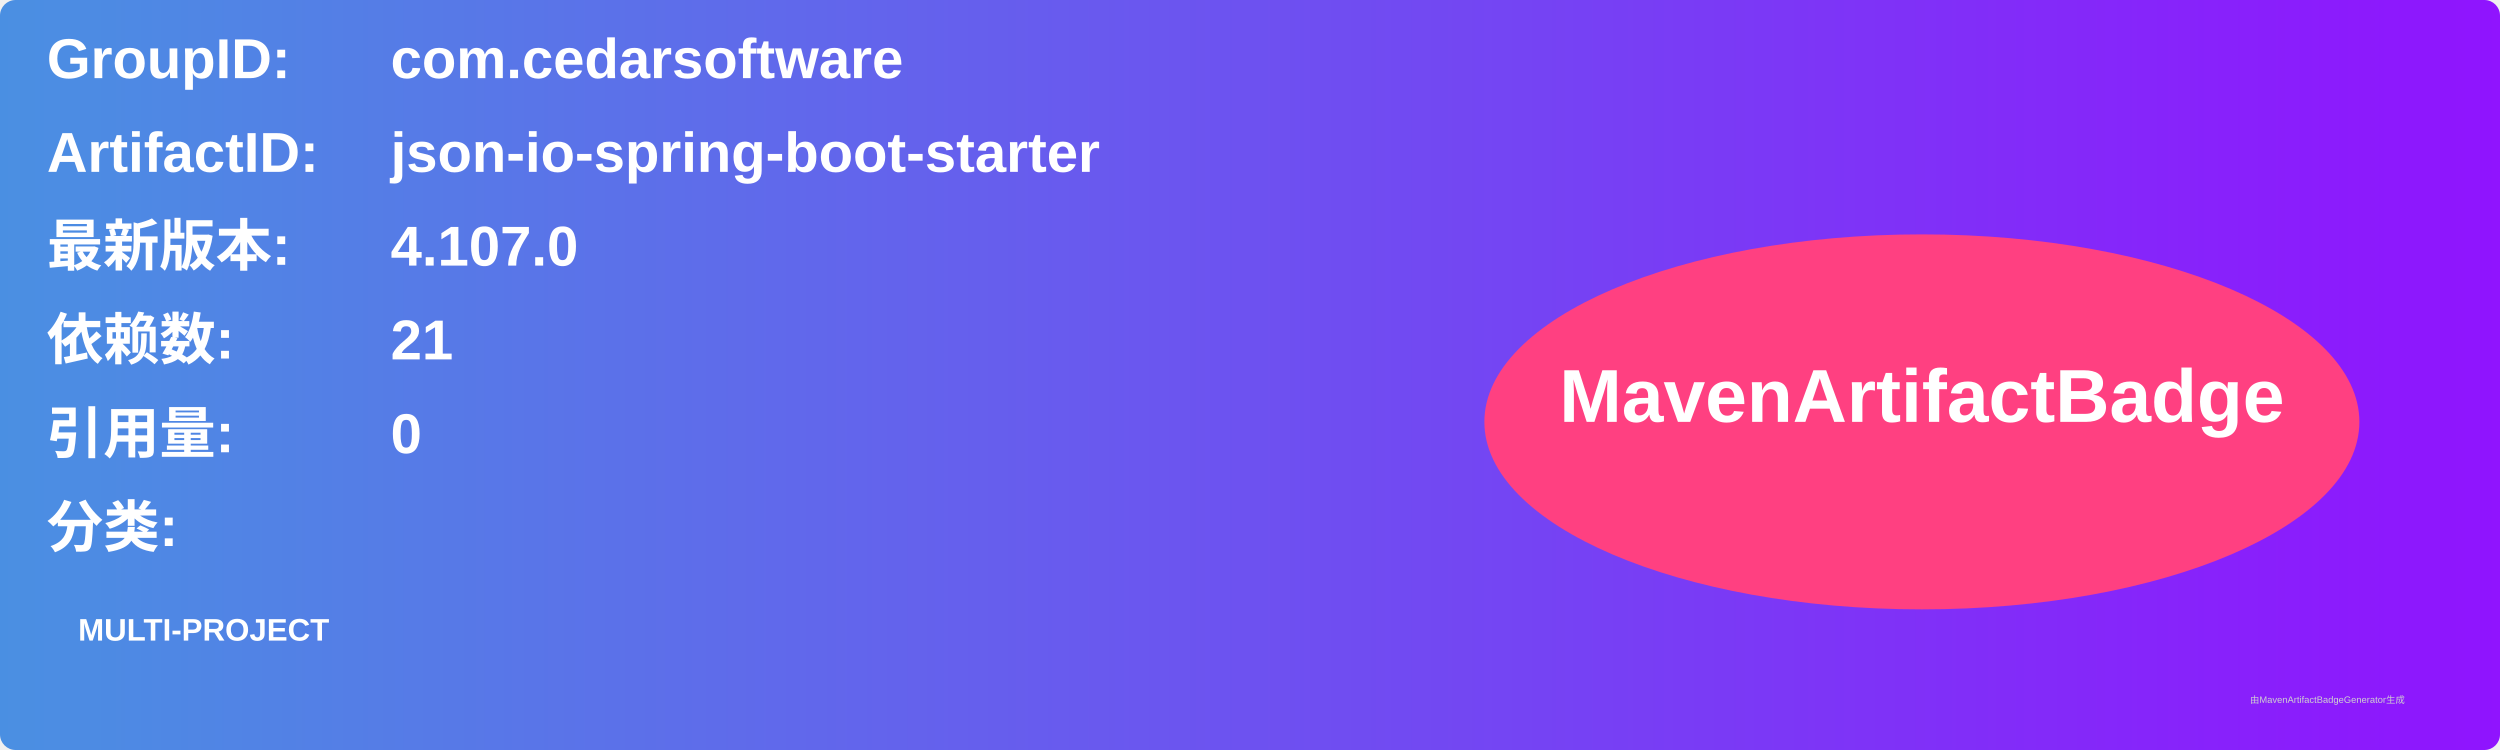
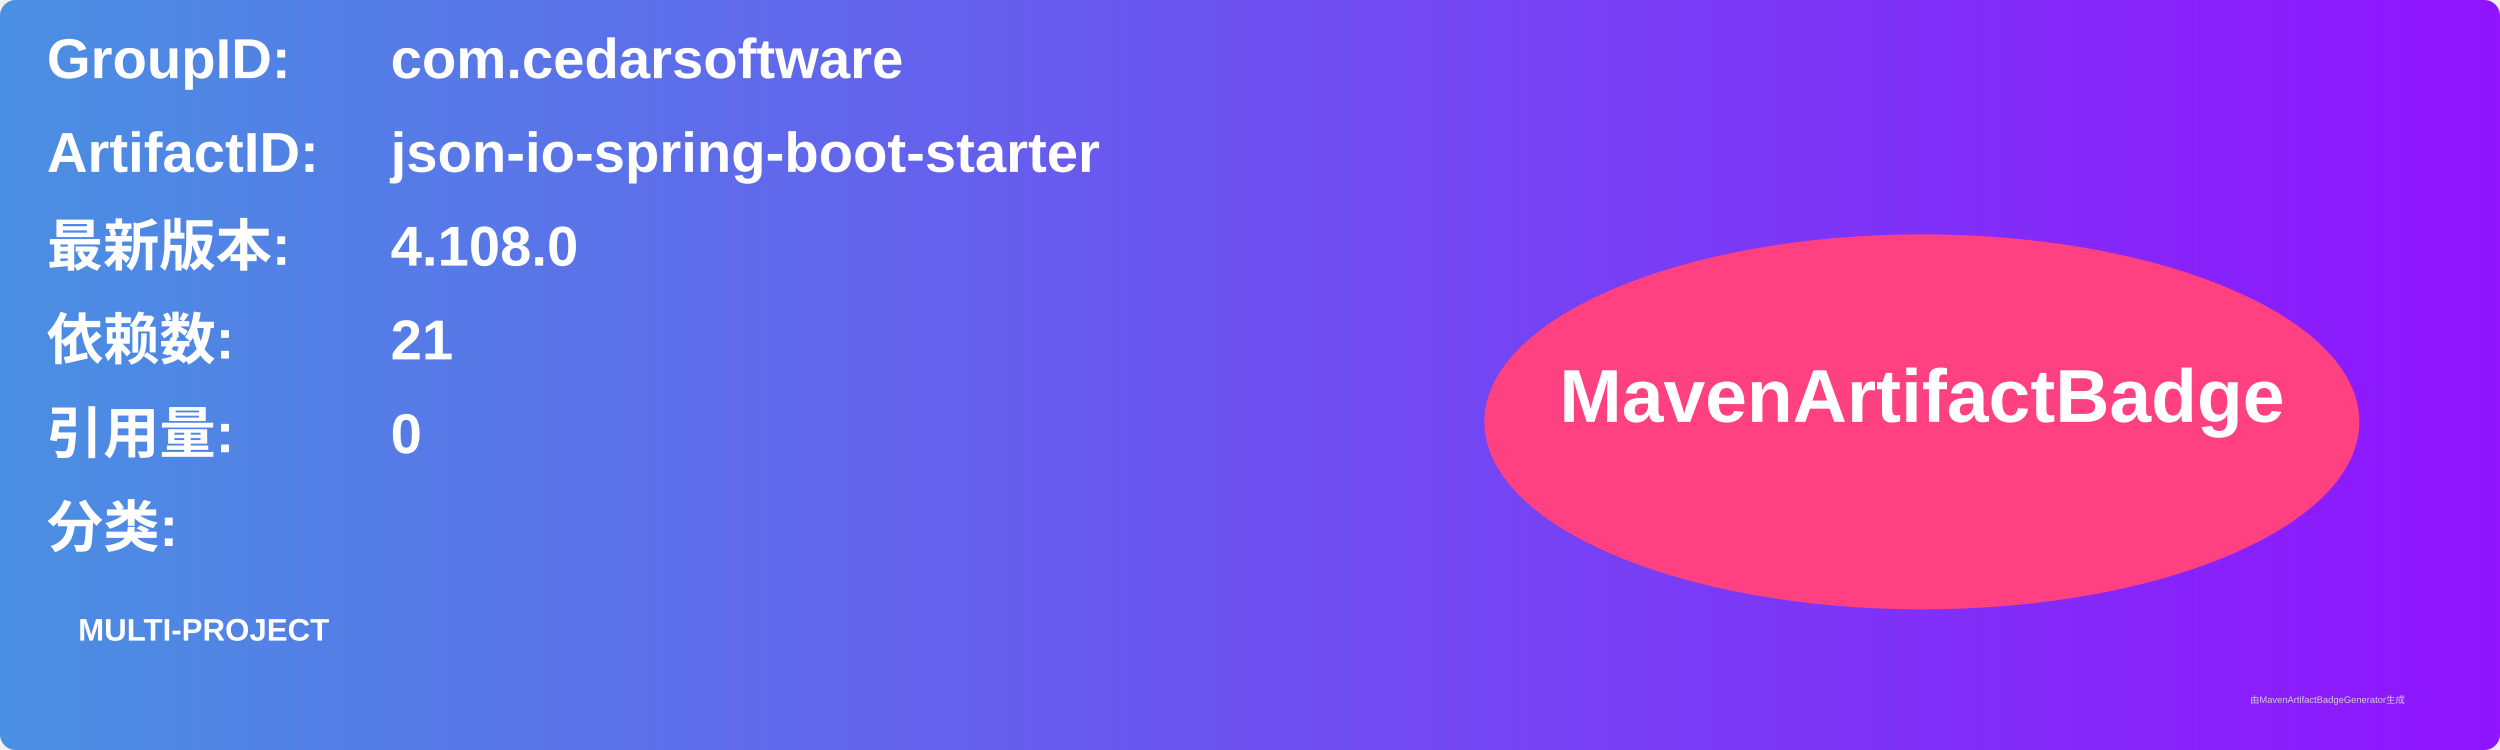
<svg xmlns="http://www.w3.org/2000/svg" width="800" height="240" viewBox="0 0 800 240">
  <linearGradient id="grad" x1="0%" y1="0%" x2="100%" y2="0%">
    <stop offset="0%" stop-color="#4a90e2" />
    <stop offset="100%" stop-color="#9013fe" />
  </linearGradient>
  <rect width="100%" height="100%" rx="5" ry="5" fill="url(#grad)" />
  <g transform="translate(15, 15)">
    <text x="0" y="10" font-family="Arial" font-size="18" fill="white" font-weight="bold" width="260">GroupID:</text>
    <text x="110" y="10" font-family="Arial" font-size="18" fill="white" font-weight="bold" width="460">com.cedarsoftware</text>
    <text x="0" y="40" font-family="Arial" font-size="18" fill="white" font-weight="bold" width="260">ArtifactID:</text>
    <text x="110" y="40" font-family="Arial" font-size="18" fill="white" font-weight="bold" width="460">json-io-spring-boot-starter</text>
    <text x="0" y="70" font-family="Arial" font-size="18" fill="white" font-weight="bold">最新版本:</text>
    <text x="110" y="70" font-family="Arial" font-size="18" fill="white" font-weight="bold">
-       <tspan font-weight="bold">4.107.0</tspan>
+       <tspan font-weight="bold">4.108.0</tspan>
    </text>
    <text x="0" y="100" font-family="Arial" font-size="18" fill="white" font-weight="bold">依赖数: </text>
    <text x="110" y="100" font-family="Arial" font-size="18" fill="white">
      <tspan font-weight="bold">21</tspan>
    </text>
    <text x="0" y="130" font-family="Arial" font-size="18" fill="white" font-weight="bold">引用量: </text>
    <text x="110" y="130" font-family="Arial" font-size="18" fill="white">
      <tspan font-weight="bold">0</tspan>
    </text>
    <text x="0" y="160" font-family="Arial" font-size="18" fill="white" font-weight="bold">分类:</text>
    <text x="10" y="190" font-family="Arial" font-size="10" fill="white">
      <tspan font-weight="bold">MULTI-PROJECT</tspan>
    </text>
    <ellipse cx="600" cy="120" rx="140" ry="60" fill="#ff4081" />
    <text x="600" y="120" text-anchor="middle" font-family="Arial" font-size="24" fill="white" font-weight="bold">MavenArtifactBadge</text>
  </g>
  <text x="720" y="225" font-family="Arial" font-size="3" fill="#d0d0d0">由MavenArtifactBadgeGenerator生成</text>
</svg>
